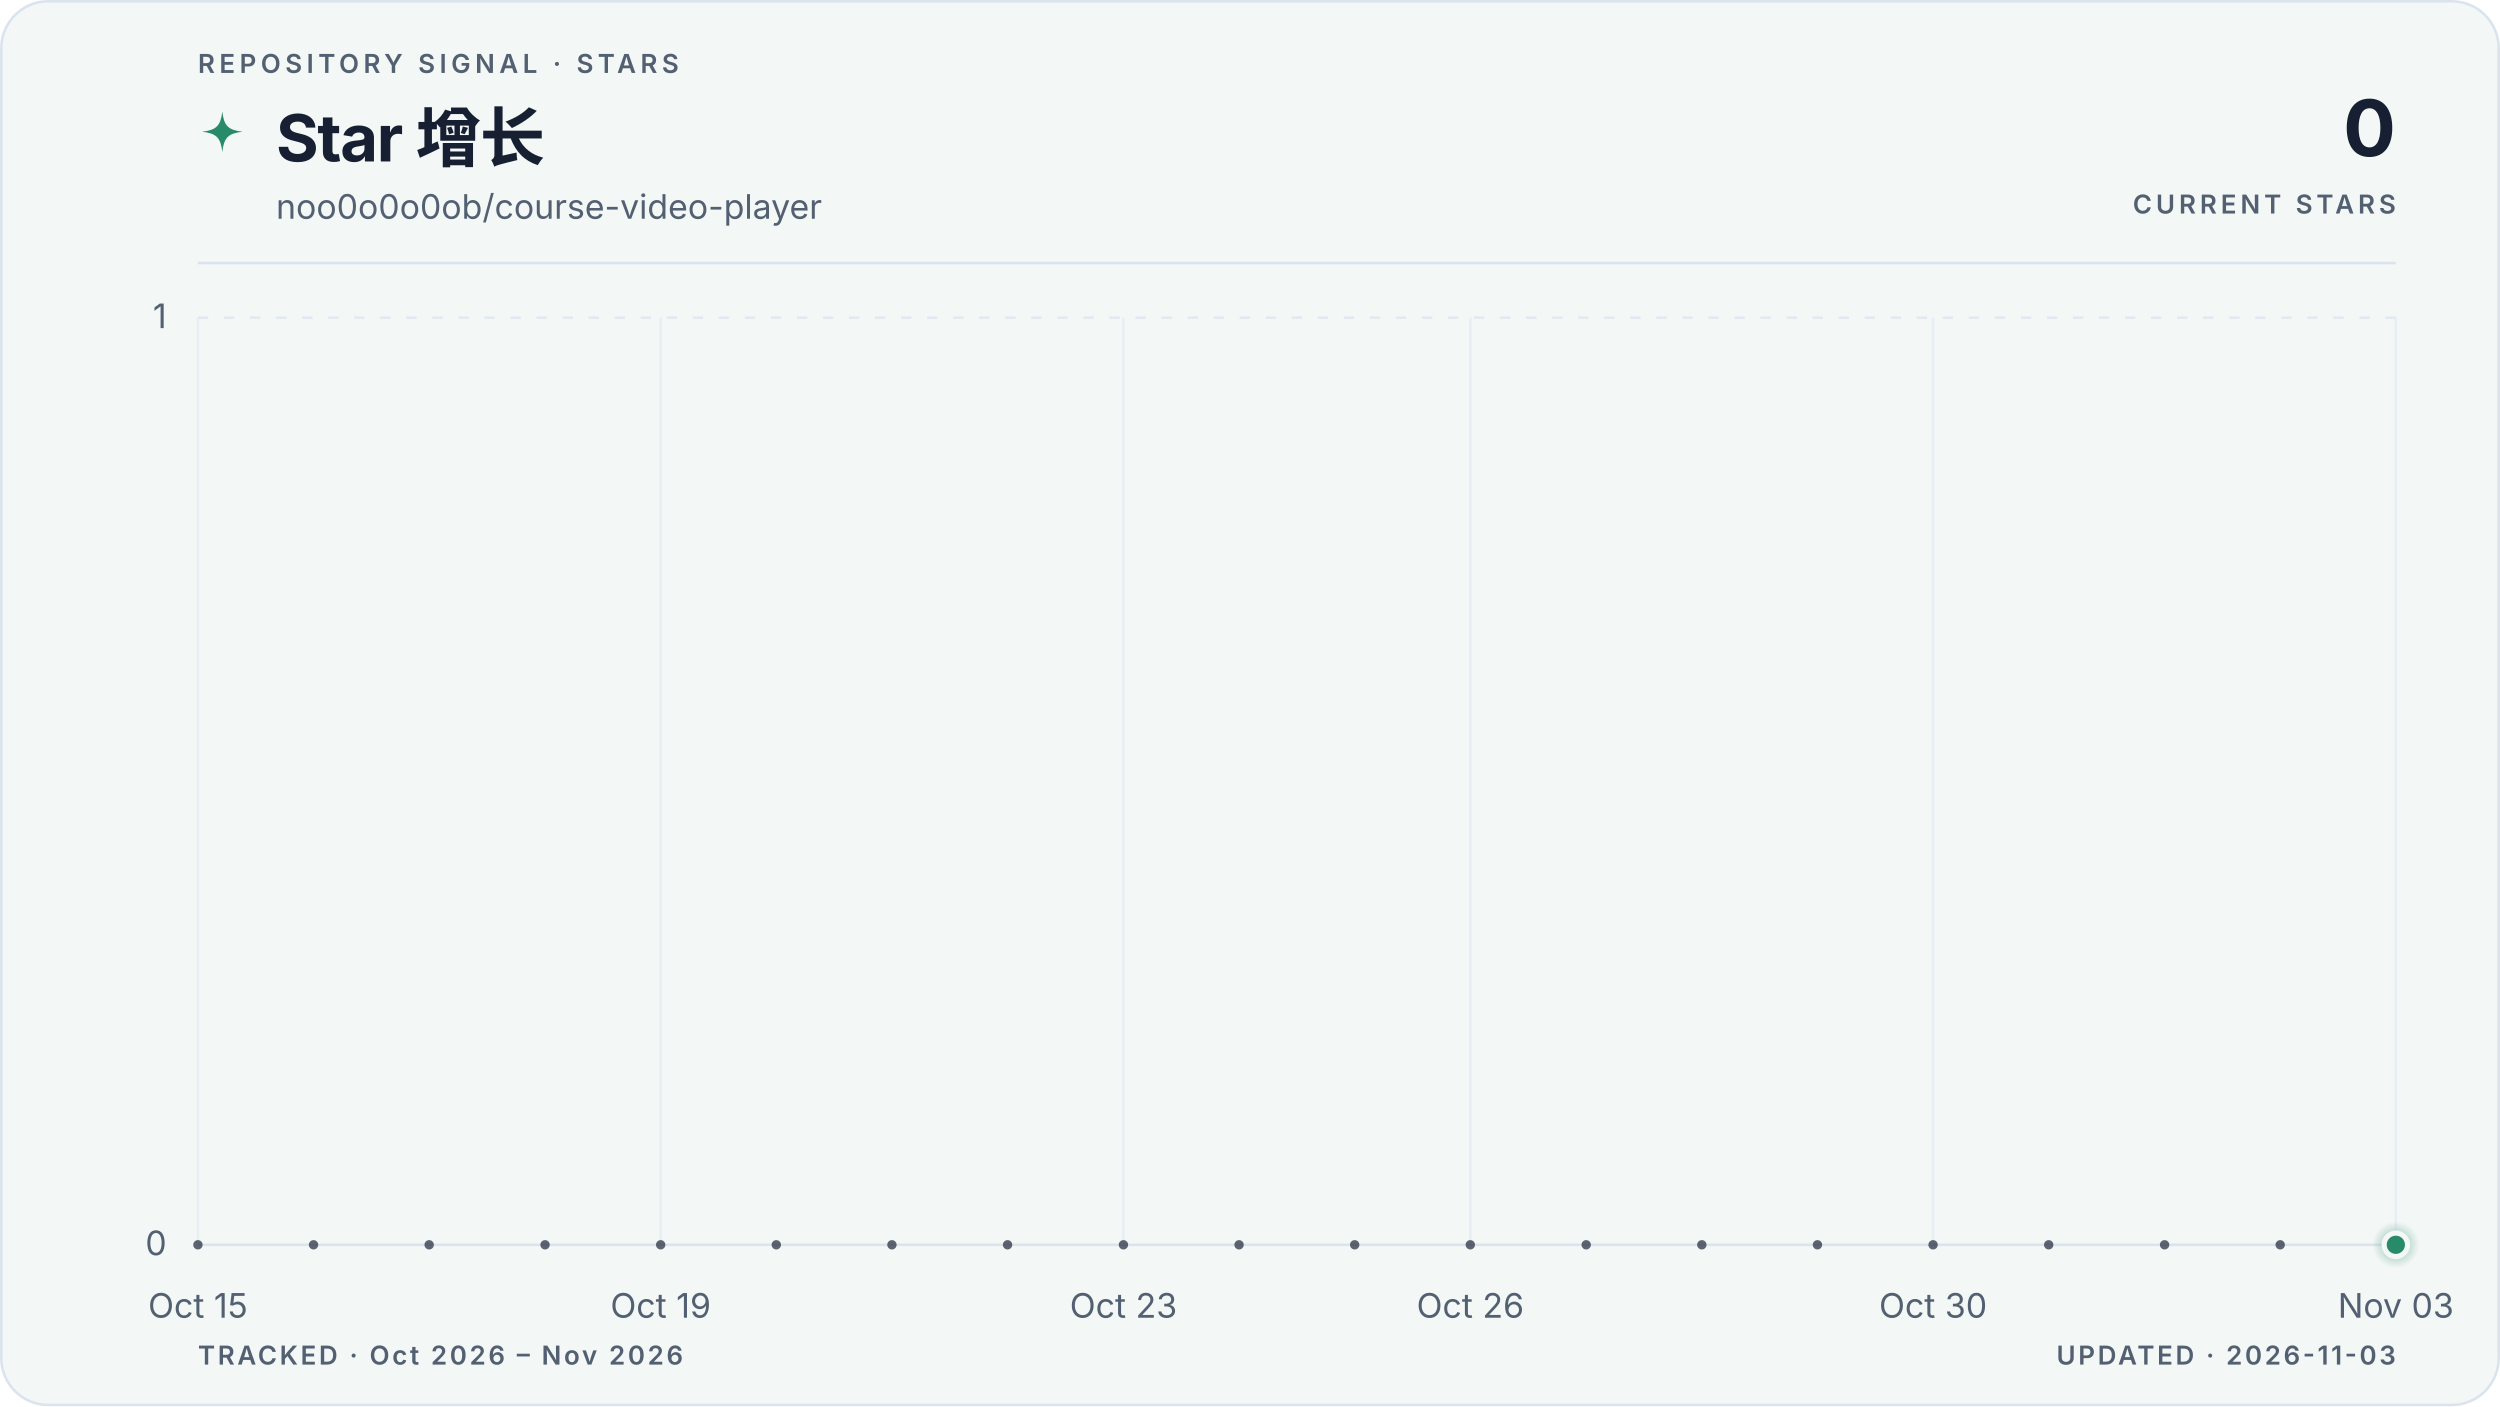
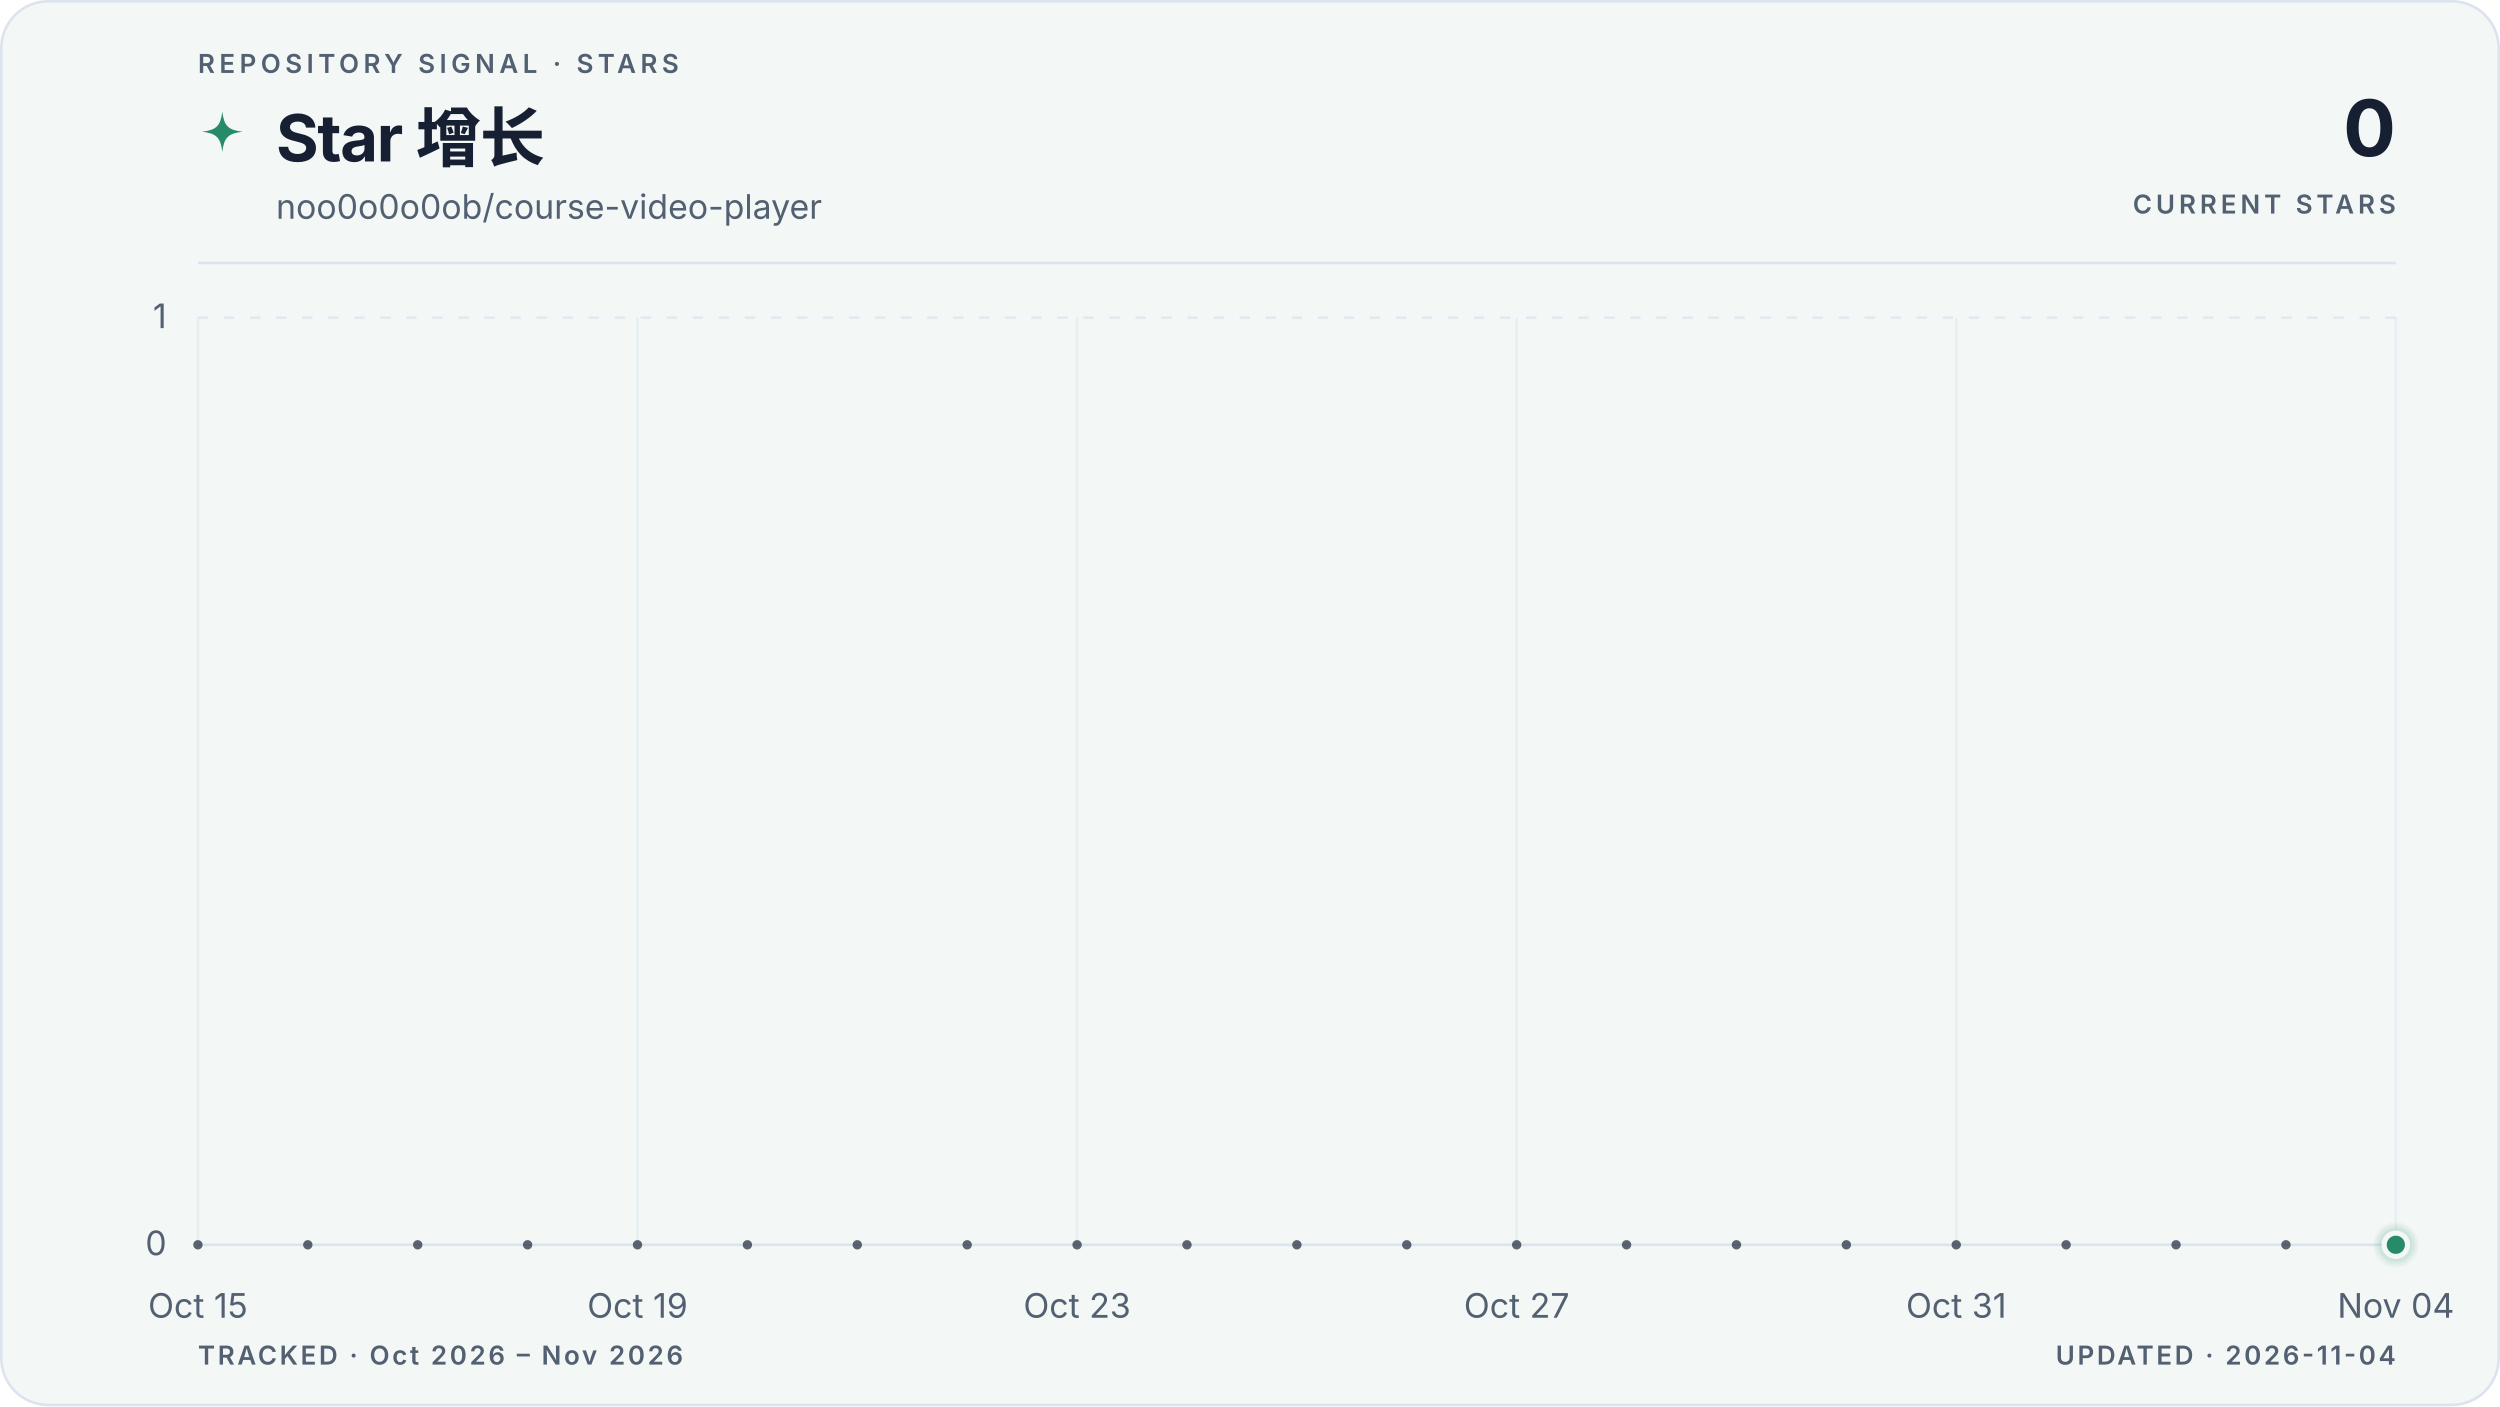
<svg xmlns="http://www.w3.org/2000/svg" viewBox="0 0 960 540" role="img" aria-labelledby="title description" data-style="gradient" data-variant="area" data-layout="editorial" data-animated="true">
  <defs>
    <linearGradient id="trend" x1="0" y1="0" x2="1" y2="0">
      <stop offset="0%" stop-color="#278a68" />
      <stop offset="100%" stop-color="#278a68" />
    </linearGradient>
    <linearGradient id="area" x1="0" y1="0" x2="0" y2="1">
      <stop offset="0%" stop-color="#278a68" stop-opacity="0.22" />
      <stop offset="55%" stop-color="#278a68" stop-opacity="0.06" />
      <stop offset="100%" stop-color="#278a68" stop-opacity="0" />
    </linearGradient>
    <radialGradient id="marker-halo" cx="50%" cy="50%" r="50%">
      <stop offset="0%" stop-color="#278a68" stop-opacity="0.55" />
      <stop offset="100%" stop-color="#278a68" stop-opacity="0" />
    </radialGradient>
  </defs>
  <style>
.trend-enter{transform-box:fill-box;transform-origin:center;animation:trend-enter 520ms cubic-bezier(0.16,1,0.3,1)}
.marker-enter{transform-box:fill-box;transform-origin:center;animation:marker-enter 320ms cubic-bezier(0.16,1,0.3,1) 200ms both}
.marker-pulse{transform-box:fill-box;transform-origin:center;animation:marker-pulse 2.6s ease-out infinite}
@keyframes trend-enter{from{opacity:.35;transform:translateY(10px)}to{opacity:1;transform:translateY(0)}}
@keyframes marker-enter{from{opacity:0;transform:scale(.4)}to{opacity:1;transform:scale(1)}}
@keyframes marker-pulse{0%{opacity:.5;transform:scale(.7)}70%,100%{opacity:0;transform:scale(2.1)}}
@media (prefers-reduced-motion:reduce){.trend-enter,.marker-enter,.marker-pulse{animation:none!important}}
@media (prefers-reduced-motion:reduce){.marker-pulse{opacity:0}}
</style>
  <rect x="0.5" y="0.5" width="959" height="539" fill="#f3f7f6" stroke="#dbe4ee" stroke-width="1" rx="18" />
  <text x="76" y="28" fill="#526072" font-family="ui-sans-serif, system-ui, -apple-system, BlinkMacSystemFont, 'Segoe UI', sans-serif" font-size="10" font-weight="600" letter-spacing="1.7">REPOSITORY SIGNAL · STARS</text>
  <path d="M12 1c.8 7.1 2.9 9.2 10 10-7.1.8-9.2 2.9-10 10-.8-7.1-2.9-9.2-10-10 7.1-.8 9.2-2.9 10-10Z" transform="translate(76 42) scale(.78)" fill="url(#trend)" aria-hidden="true" />
  <text x="106" y="62" fill="#172033" font-family="ui-sans-serif, system-ui, -apple-system, BlinkMacSystemFont, 'Segoe UI', sans-serif" font-size="25" font-weight="700" letter-spacing="-0.5">Star 增长</text>
  <text x="106" y="84" fill="#526072" font-family="ui-sans-serif, system-ui, -apple-system, BlinkMacSystemFont, 'Segoe UI', sans-serif" font-size="13">noo0o0o0ob/course-video-player</text>
  <text x="920" y="60" fill="#172033" font-family="ui-sans-serif, system-ui, -apple-system, BlinkMacSystemFont, 'Segoe UI', sans-serif" font-size="30" font-weight="700" letter-spacing="-0.6" text-anchor="end">0</text>
  <text x="920" y="82" fill="#526072" font-family="ui-sans-serif, system-ui, -apple-system, BlinkMacSystemFont, 'Segoe UI', sans-serif" font-size="10" font-weight="600" letter-spacing="1.5" text-anchor="end">CURRENT STARS</text>
  <line x1="76" y1="101" x2="920" y2="101" stroke="#dbe4ee" stroke-width="1" />
  <line x1="76" y1="478.0" x2="920" y2="478.0" stroke="#dbe4ee" stroke-width="1" stroke-dasharray="0" opacity="1" />
  <text x="64" y="482.0" fill="#526072" font-family="ui-sans-serif, system-ui, -apple-system, BlinkMacSystemFont, 'Segoe UI', sans-serif" font-size="13" text-anchor="end">0</text>
  <line x1="76" y1="122.0" x2="920" y2="122.0" stroke="#dbe4ee" stroke-width="1" stroke-dasharray="4 6" opacity="0.7" />
  <text x="64" y="126.0" fill="#526072" font-family="ui-sans-serif, system-ui, -apple-system, BlinkMacSystemFont, 'Segoe UI', sans-serif" font-size="13" text-anchor="end">1</text>
  <line x1="76.0" y1="122" x2="76.0" y2="478" stroke="#dbe4ee" stroke-width="1" opacity="0.45" />
  <text x="76.0" y="506" fill="#526072" font-family="ui-sans-serif, system-ui, -apple-system, BlinkMacSystemFont, 'Segoe UI', sans-serif" font-size="13" text-anchor="middle">Oct 15</text>
-   <line x1="253.7" y1="122" x2="253.7" y2="478" stroke="#dbe4ee" stroke-width="1" opacity="0.45" />
-   <text x="253.7" y="506" fill="#526072" font-family="ui-sans-serif, system-ui, -apple-system, BlinkMacSystemFont, 'Segoe UI', sans-serif" font-size="13" text-anchor="middle">Oct 19</text>
-   <line x1="431.4" y1="122" x2="431.4" y2="478" stroke="#dbe4ee" stroke-width="1" opacity="0.45" />
-   <text x="431.4" y="506" fill="#526072" font-family="ui-sans-serif, system-ui, -apple-system, BlinkMacSystemFont, 'Segoe UI', sans-serif" font-size="13" text-anchor="middle">Oct 23</text>
-   <line x1="564.6" y1="122" x2="564.6" y2="478" stroke="#dbe4ee" stroke-width="1" opacity="0.45" />
-   <text x="564.6" y="506" fill="#526072" font-family="ui-sans-serif, system-ui, -apple-system, BlinkMacSystemFont, 'Segoe UI', sans-serif" font-size="13" text-anchor="middle">Oct 26</text>
-   <line x1="742.3" y1="122" x2="742.3" y2="478" stroke="#dbe4ee" stroke-width="1" opacity="0.45" />
-   <text x="742.3" y="506" fill="#526072" font-family="ui-sans-serif, system-ui, -apple-system, BlinkMacSystemFont, 'Segoe UI', sans-serif" font-size="13" text-anchor="middle">Oct 30</text>
+   <line x1="244.8" y1="122" x2="244.8" y2="478" stroke="#dbe4ee" stroke-width="1" opacity="0.45" />
+   <text x="244.8" y="506" fill="#526072" font-family="ui-sans-serif, system-ui, -apple-system, BlinkMacSystemFont, 'Segoe UI', sans-serif" font-size="13" text-anchor="middle">Oct 19</text>
+   <line x1="413.6" y1="122" x2="413.6" y2="478" stroke="#dbe4ee" stroke-width="1" opacity="0.45" />
+   <text x="413.6" y="506" fill="#526072" font-family="ui-sans-serif, system-ui, -apple-system, BlinkMacSystemFont, 'Segoe UI', sans-serif" font-size="13" text-anchor="middle">Oct 23</text>
+   <line x1="582.4" y1="122" x2="582.4" y2="478" stroke="#dbe4ee" stroke-width="1" opacity="0.45" />
+   <text x="582.4" y="506" fill="#526072" font-family="ui-sans-serif, system-ui, -apple-system, BlinkMacSystemFont, 'Segoe UI', sans-serif" font-size="13" text-anchor="middle">Oct 27</text>
+   <line x1="751.2" y1="122" x2="751.2" y2="478" stroke="#dbe4ee" stroke-width="1" opacity="0.45" />
+   <text x="751.2" y="506" fill="#526072" font-family="ui-sans-serif, system-ui, -apple-system, BlinkMacSystemFont, 'Segoe UI', sans-serif" font-size="13" text-anchor="middle">Oct 31</text>
  <line x1="920.0" y1="122" x2="920.0" y2="478" stroke="#dbe4ee" stroke-width="1" opacity="0.45" />
-   <text x="920.0" y="506" fill="#526072" font-family="ui-sans-serif, system-ui, -apple-system, BlinkMacSystemFont, 'Segoe UI', sans-serif" font-size="13" text-anchor="middle">Nov 03</text>
+   <text x="920.0" y="506" fill="#526072" font-family="ui-sans-serif, system-ui, -apple-system, BlinkMacSystemFont, 'Segoe UI', sans-serif" font-size="13" text-anchor="middle">Nov 04</text>
  <g class="trend-enter">
-     <path d="M 76.0 478.0 C 90.8 478.0, 105.6 478.0, 120.4 478.0 C 135.2 478.0, 150.0 478.0, 164.8 478.0 C 179.6 478.0, 194.5 478.0, 209.3 478.0 C 224.1 478.0, 238.9 478.0, 253.7 478.0 C 268.5 478.0, 283.3 478.0, 298.1 478.0 C 312.9 478.0, 327.7 478.0, 342.5 478.0 C 357.3 478.0, 372.1 478.0, 386.9 478.0 C 401.8 478.0, 416.6 478.0, 431.4 478.0 C 446.2 478.0, 461.0 478.0, 475.8 478.0 C 490.6 478.0, 505.4 478.0, 520.2 478.0 C 535.0 478.0, 549.8 478.0, 564.6 478.0 C 579.4 478.0, 594.2 478.0, 609.1 478.0 C 623.9 478.0, 638.7 478.0, 653.5 478.0 C 668.3 478.0, 683.1 478.0, 697.9 478.0 C 712.7 478.0, 727.5 478.0, 742.3 478.0 C 757.1 478.0, 771.9 478.0, 786.7 478.0 C 801.5 478.0, 816.4 478.0, 831.2 478.0 C 846.0 478.0, 860.8 478.0, 875.6 478.0 C 890.4 478.0, 905.2 478.0, 920.0 478.0 L 920.0 478.0 L 76.0 478.0 Z" fill="url(#area)" />
-     <path d="M 76.0 478.0 C 90.8 478.0, 105.6 478.0, 120.4 478.0 C 135.2 478.0, 150.0 478.0, 164.8 478.0 C 179.6 478.0, 194.5 478.0, 209.3 478.0 C 224.1 478.0, 238.9 478.0, 253.7 478.0 C 268.5 478.0, 283.3 478.0, 298.1 478.0 C 312.9 478.0, 327.7 478.0, 342.5 478.0 C 357.3 478.0, 372.1 478.0, 386.9 478.0 C 401.8 478.0, 416.6 478.0, 431.4 478.0 C 446.2 478.0, 461.0 478.0, 475.8 478.0 C 490.6 478.0, 505.4 478.0, 520.2 478.0 C 535.0 478.0, 549.8 478.0, 564.6 478.0 C 579.4 478.0, 594.2 478.0, 609.1 478.0 C 623.9 478.0, 638.7 478.0, 653.5 478.0 C 668.3 478.0, 683.1 478.0, 697.9 478.0 C 712.7 478.0, 727.5 478.0, 742.3 478.0 C 757.1 478.0, 771.9 478.0, 786.7 478.0 C 801.5 478.0, 816.4 478.0, 831.2 478.0 C 846.0 478.0, 860.8 478.0, 875.6 478.0 C 890.4 478.0, 905.2 478.0, 920.0 478.0" fill="none" stroke="url(#trend)" stroke-width="3" stroke-linecap="round" stroke-linejoin="round" />
-     <g data-point-count="19" fill="#172033" opacity="0.68">
+     <path d="M 76.0 478.0 C 90.1 478.0, 104.1 478.0, 118.2 478.0 C 132.3 478.0, 146.3 478.0, 160.4 478.0 C 174.5 478.0, 188.5 478.0, 202.6 478.0 C 216.7 478.0, 230.7 478.0, 244.8 478.0 C 258.9 478.0, 272.9 478.0, 287.0 478.0 C 301.1 478.0, 315.1 478.0, 329.2 478.0 C 343.3 478.0, 357.3 478.0, 371.4 478.0 C 385.5 478.0, 399.5 478.0, 413.6 478.0 C 427.7 478.0, 441.7 478.0, 455.8 478.0 C 469.9 478.0, 483.9 478.0, 498.0 478.0 C 512.1 478.0, 526.1 478.0, 540.2 478.0 C 554.3 478.0, 568.3 478.0, 582.4 478.0 C 596.5 478.0, 610.5 478.0, 624.6 478.0 C 638.7 478.0, 652.7 478.0, 666.8 478.0 C 680.9 478.0, 694.9 478.0, 709.0 478.0 C 723.1 478.0, 737.1 478.0, 751.2 478.0 C 765.3 478.0, 779.3 478.0, 793.4 478.0 C 807.5 478.0, 821.5 478.0, 835.6 478.0 C 849.7 478.0, 863.7 478.0, 877.8 478.0 C 891.9 478.0, 905.9 478.0, 920.0 478.0 L 920.0 478.0 L 76.0 478.0 Z" fill="url(#area)" />
+     <path d="M 76.0 478.0 C 90.1 478.0, 104.1 478.0, 118.2 478.0 C 132.3 478.0, 146.3 478.0, 160.4 478.0 C 174.5 478.0, 188.5 478.0, 202.6 478.0 C 216.7 478.0, 230.7 478.0, 244.8 478.0 C 258.9 478.0, 272.9 478.0, 287.0 478.0 C 301.1 478.0, 315.1 478.0, 329.2 478.0 C 343.3 478.0, 357.3 478.0, 371.4 478.0 C 385.5 478.0, 399.5 478.0, 413.6 478.0 C 427.7 478.0, 441.7 478.0, 455.8 478.0 C 469.9 478.0, 483.9 478.0, 498.0 478.0 C 512.1 478.0, 526.1 478.0, 540.2 478.0 C 554.3 478.0, 568.3 478.0, 582.4 478.0 C 596.5 478.0, 610.5 478.0, 624.6 478.0 C 638.7 478.0, 652.7 478.0, 666.8 478.0 C 680.9 478.0, 694.9 478.0, 709.0 478.0 C 723.1 478.0, 737.1 478.0, 751.2 478.0 C 765.3 478.0, 779.3 478.0, 793.4 478.0 C 807.5 478.0, 821.5 478.0, 835.6 478.0 C 849.7 478.0, 863.7 478.0, 877.8 478.0 C 891.9 478.0, 905.9 478.0, 920.0 478.0" fill="none" stroke="url(#trend)" stroke-width="3" stroke-linecap="round" stroke-linejoin="round" />
+     <g data-point-count="20" fill="#172033" opacity="0.68">
      <circle cx="76.0" cy="478.0" r="1.8" />
-       <circle cx="120.4" cy="478.0" r="1.8" />
-       <circle cx="164.8" cy="478.0" r="1.8" />
-       <circle cx="209.3" cy="478.0" r="1.8" />
-       <circle cx="253.7" cy="478.0" r="1.8" />
-       <circle cx="298.1" cy="478.0" r="1.8" />
-       <circle cx="342.5" cy="478.0" r="1.8" />
-       <circle cx="386.9" cy="478.0" r="1.8" />
-       <circle cx="431.4" cy="478.0" r="1.8" />
-       <circle cx="475.8" cy="478.0" r="1.8" />
-       <circle cx="520.2" cy="478.0" r="1.8" />
-       <circle cx="564.6" cy="478.0" r="1.8" />
-       <circle cx="609.1" cy="478.0" r="1.8" />
-       <circle cx="653.5" cy="478.0" r="1.8" />
-       <circle cx="697.9" cy="478.0" r="1.8" />
-       <circle cx="742.3" cy="478.0" r="1.8" />
-       <circle cx="786.7" cy="478.0" r="1.8" />
-       <circle cx="831.2" cy="478.0" r="1.8" />
-       <circle cx="875.6" cy="478.0" r="1.8" />
+       <circle cx="118.2" cy="478.0" r="1.8" />
+       <circle cx="160.4" cy="478.0" r="1.8" />
+       <circle cx="202.6" cy="478.0" r="1.8" />
+       <circle cx="244.8" cy="478.0" r="1.8" />
+       <circle cx="287.0" cy="478.0" r="1.8" />
+       <circle cx="329.2" cy="478.0" r="1.8" />
+       <circle cx="371.4" cy="478.0" r="1.8" />
+       <circle cx="413.6" cy="478.0" r="1.8" />
+       <circle cx="455.8" cy="478.0" r="1.8" />
+       <circle cx="498.0" cy="478.0" r="1.8" />
+       <circle cx="540.2" cy="478.0" r="1.8" />
+       <circle cx="582.4" cy="478.0" r="1.8" />
+       <circle cx="624.6" cy="478.0" r="1.8" />
+       <circle cx="666.8" cy="478.0" r="1.8" />
+       <circle cx="709.0" cy="478.0" r="1.8" />
+       <circle cx="751.2" cy="478.0" r="1.8" />
+       <circle cx="793.4" cy="478.0" r="1.8" />
+       <circle cx="835.6" cy="478.0" r="1.8" />
+       <circle cx="877.8" cy="478.0" r="1.8" />
    </g>
  </g>
  <g class="marker-enter">
    <circle class="marker-pulse" cx="920.0" cy="478.0" r="9" fill="url(#marker-halo)" />
    <circle cx="920.0" cy="478.0" r="4.5" fill="#278a68" stroke="#f3f7f6" stroke-width="2" />
  </g>
  <text x="76" y="524" fill="#526072" font-family="ui-sans-serif, system-ui, -apple-system, BlinkMacSystemFont, 'Segoe UI', sans-serif" font-size="10" font-weight="600" letter-spacing="1">TRACKED · Oct 2026 – Nov 2026</text>
-   <text x="920" y="524" fill="#526072" font-family="ui-sans-serif, system-ui, -apple-system, BlinkMacSystemFont, 'Segoe UI', sans-serif" font-size="10" font-weight="600" letter-spacing="1" text-anchor="end">UPDATED · 2026-11-03</text>
+   <text x="920" y="524" fill="#526072" font-family="ui-sans-serif, system-ui, -apple-system, BlinkMacSystemFont, 'Segoe UI', sans-serif" font-size="10" font-weight="600" letter-spacing="1" text-anchor="end">UPDATED · 2026-11-04</text>
</svg>
